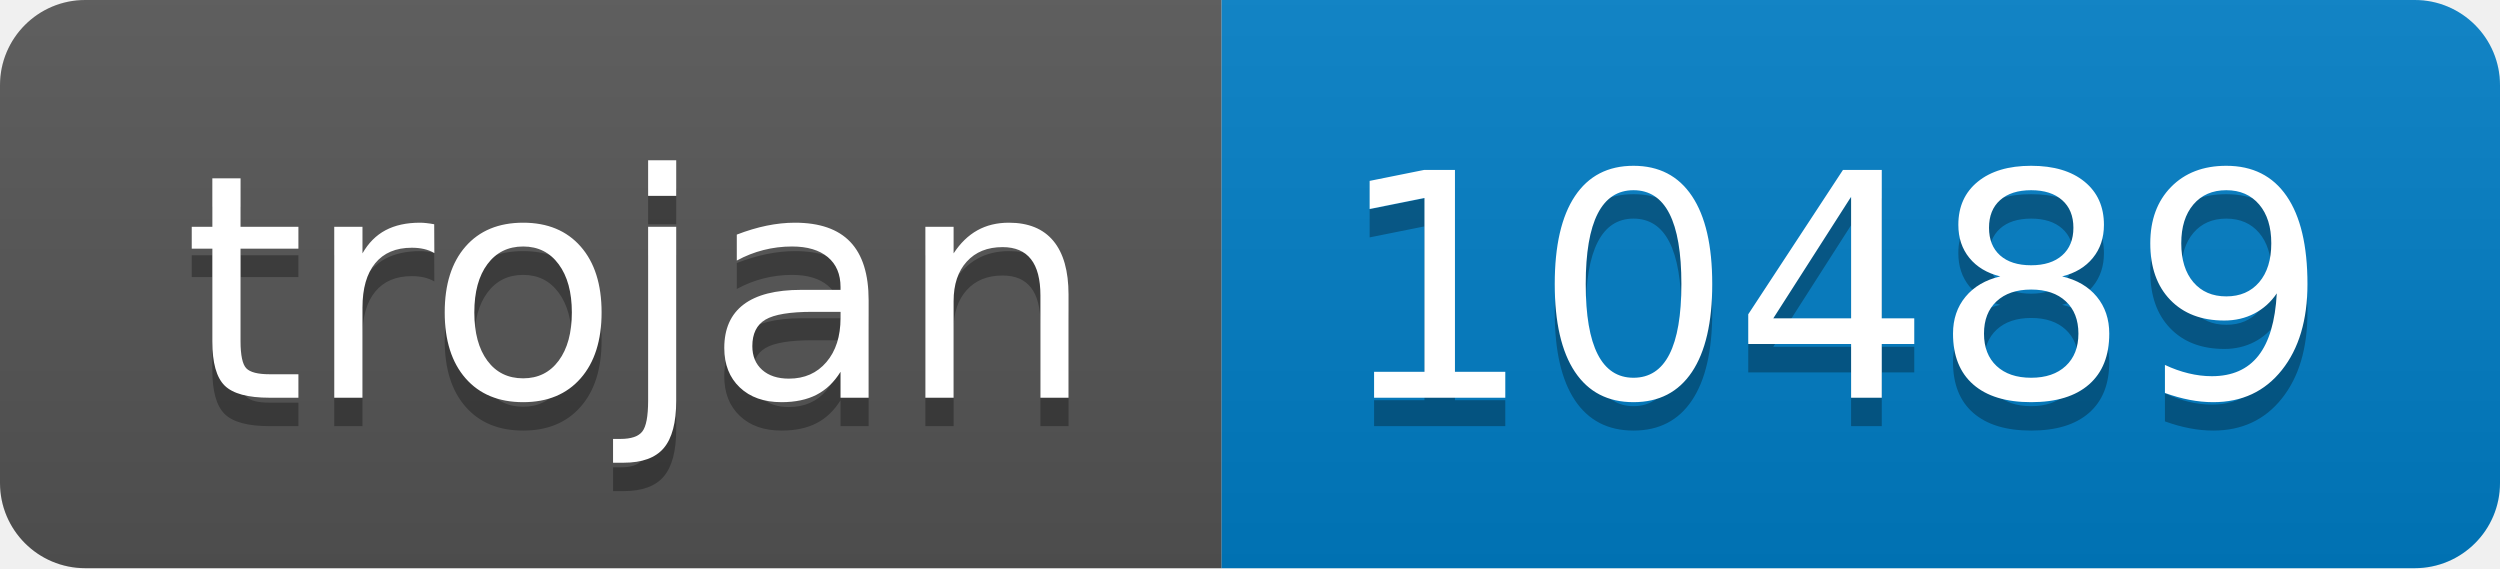
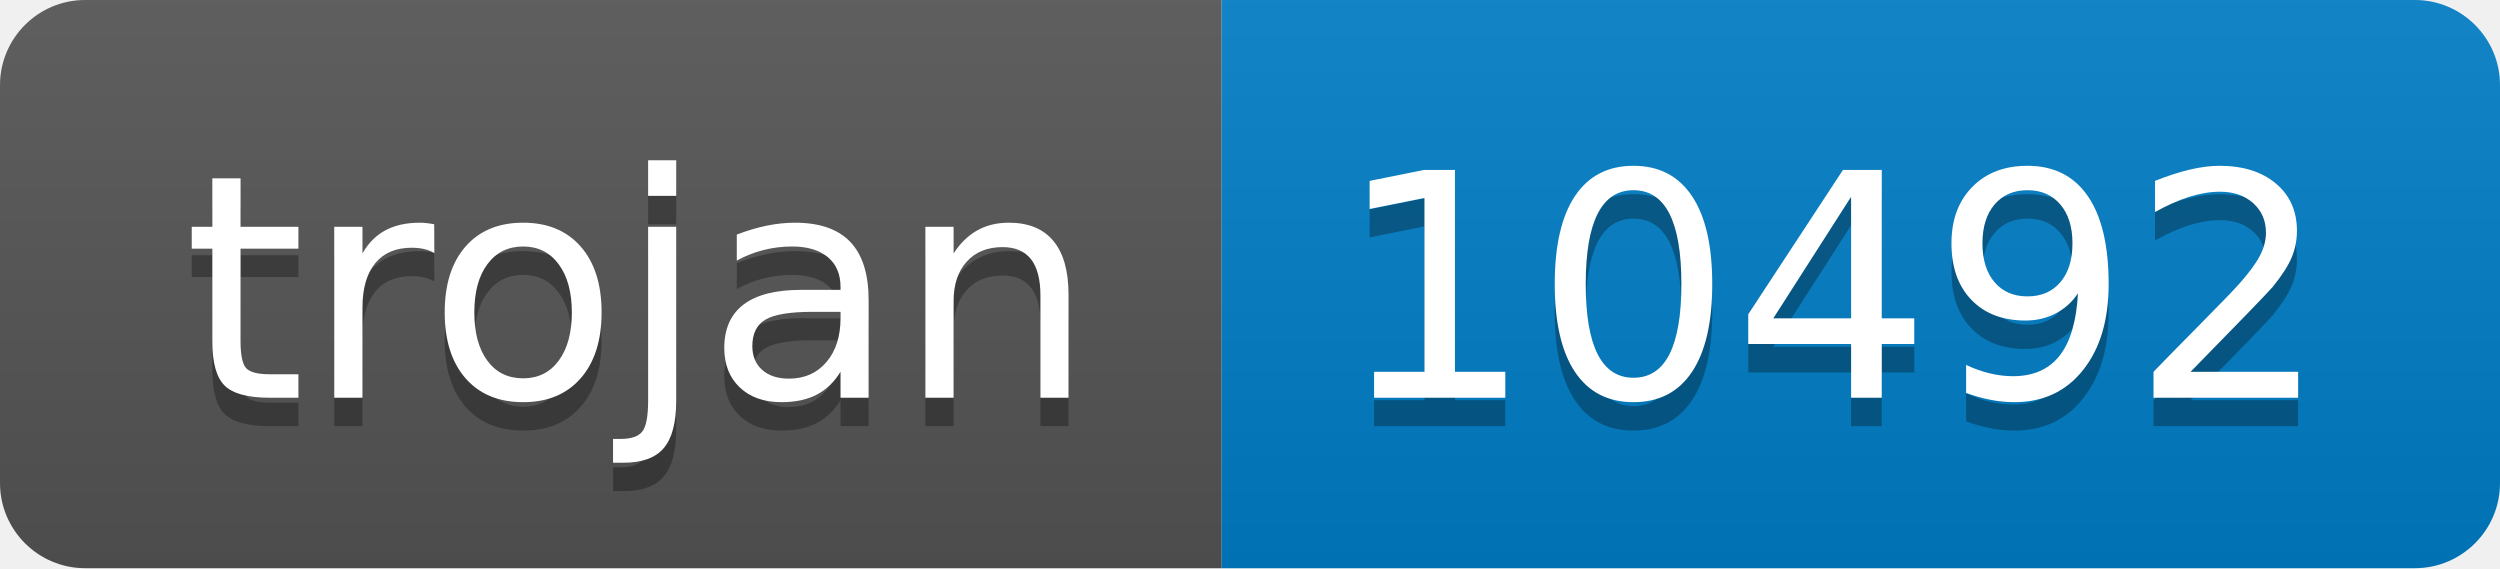
- <svg xmlns="http://www.w3.org/2000/svg" width="88" height="20" role="img" aria-label="trojan: 10489">
+ <svg xmlns="http://www.w3.org/2000/svg" width="88" height="20" role="img" aria-label="trojan: 10492">
  <linearGradient id="s" x2="0" y2="100%">
    <stop offset="0" stop-color="#bbb" stop-opacity=".1" />
    <stop offset="1" stop-opacity=".1" />
  </linearGradient>
  <clipPath id="r">
    <rect width="88" height="20" rx="3" fill="#fff" />
  </clipPath>
  <g clip-path="url(#r)">
    <rect width="43" height="20" fill="#555" />
    <rect x="43" width="45" height="20" fill="#007ec6" />
    <rect width="88" height="20" fill="url(#s)" />
  </g>
  <g fill="#fff" text-anchor="middle" font-family="Verdana,Geneva,DejaVu Sans,sans-serif" text-rendering="geometricPrecision" font-size="110">
    <text aria-hidden="true" x="225" y="150" fill="#010101" fill-opacity=".3" transform="scale(.1)" textLength="330">trojan</text>
    <text x="225" y="140" transform="scale(.1)" fill="#fff" textLength="330">trojan</text>
-     <text aria-hidden="true" x="645" y="150" fill="#010101" fill-opacity=".3" transform="scale(.1)" textLength="350">10489</text>
-     <text x="645" y="140" transform="scale(.1)" fill="#fff" textLength="350">10489</text>
+     <text aria-hidden="true" x="645" y="150" fill="#010101" fill-opacity=".3" transform="scale(.1)" textLength="350">10492</text>
+     <text x="645" y="140" transform="scale(.1)" fill="#fff" textLength="350">10492</text>
  </g>
</svg>
